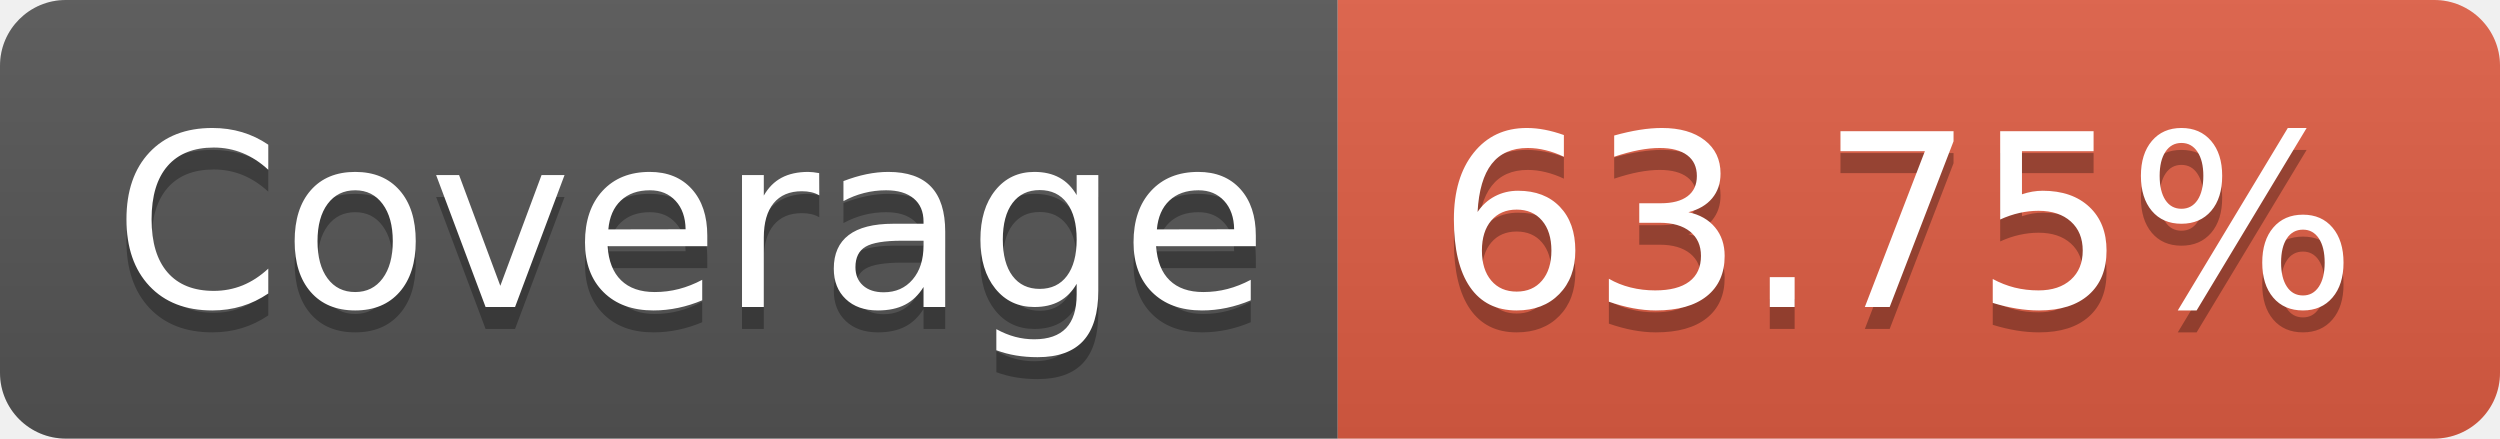
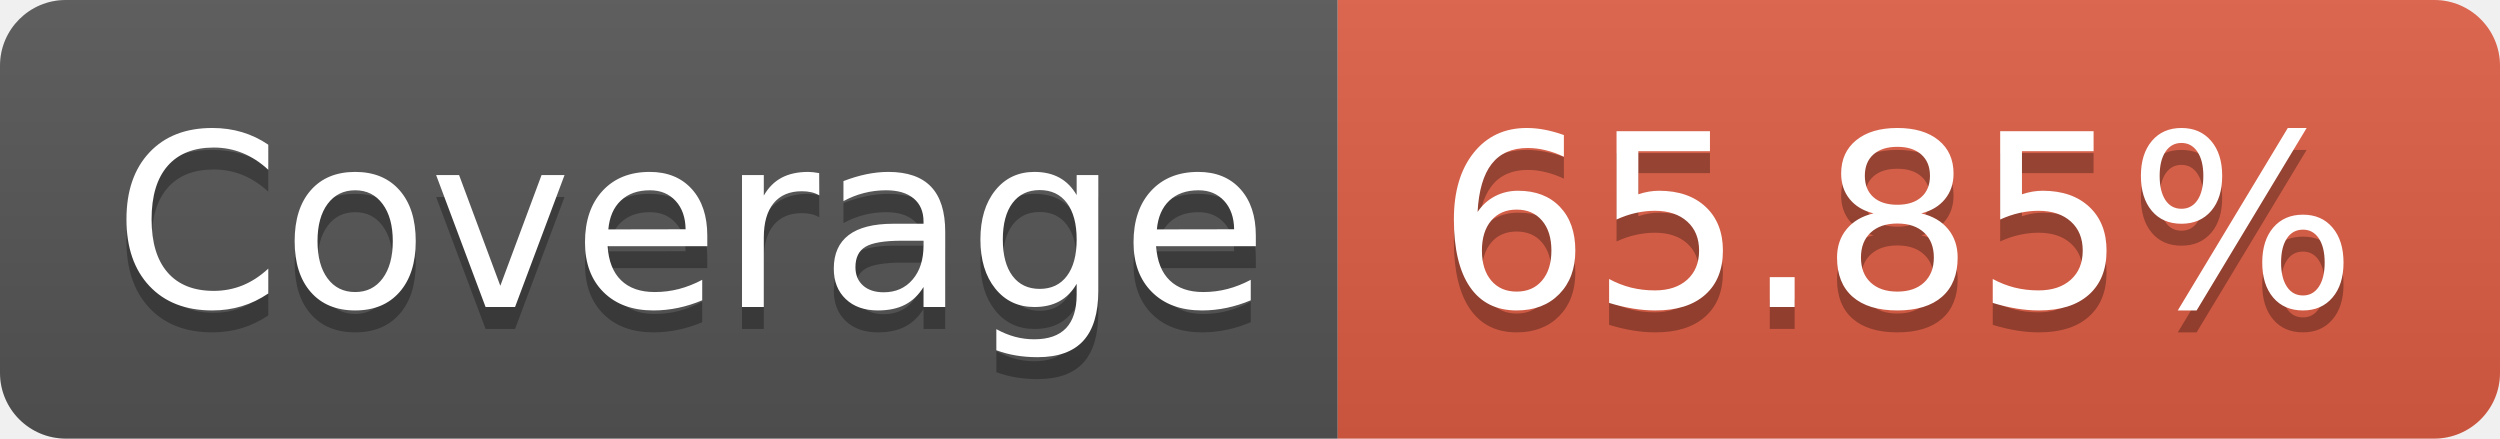
<svg xmlns="http://www.w3.org/2000/svg" width="114" height="20">
  <linearGradient id="b" x2="0" y2="100%">
    <stop offset="0" stop-color="#bbb" stop-opacity=".1" />
    <stop offset="1" stop-opacity=".1" />
  </linearGradient>
  <clipPath id="a">
    <rect width="114" height="20" rx="3" fill="#fff" />
  </clipPath>
  <g clip-path="url(#a)">
    <path fill="#555" d="M0 0h61v20H0z" />
    <path fill="#e05d44" d="M61 0h53v20H61z" />
    <path fill="url(#b)" d="M0 0h114v20H0z" />
  </g>
  <g fill="#fff" text-anchor="middle" font-family="DejaVu Sans,Verdana,Geneva,sans-serif" font-size="110">
    <text x="315" y="150" fill="#010101" fill-opacity=".3" transform="scale(.1)" textLength="510">Coverage</text>
    <text x="315" y="140" transform="scale(.1)" textLength="510">Coverage</text>
-     <text x="865" y="150" fill="#010101" fill-opacity=".3" transform="scale(.1)" textLength="430">63.75%</text>
-     <text x="865" y="140" transform="scale(.1)" textLength="430">63.75%</text>
+     <text x="865" y="150" fill="#010101" fill-opacity=".3" transform="scale(.1)" textLength="430">65.85%</text>
+     <text x="865" y="140" transform="scale(.1)" textLength="430">65.85%</text>
  </g>
</svg>
